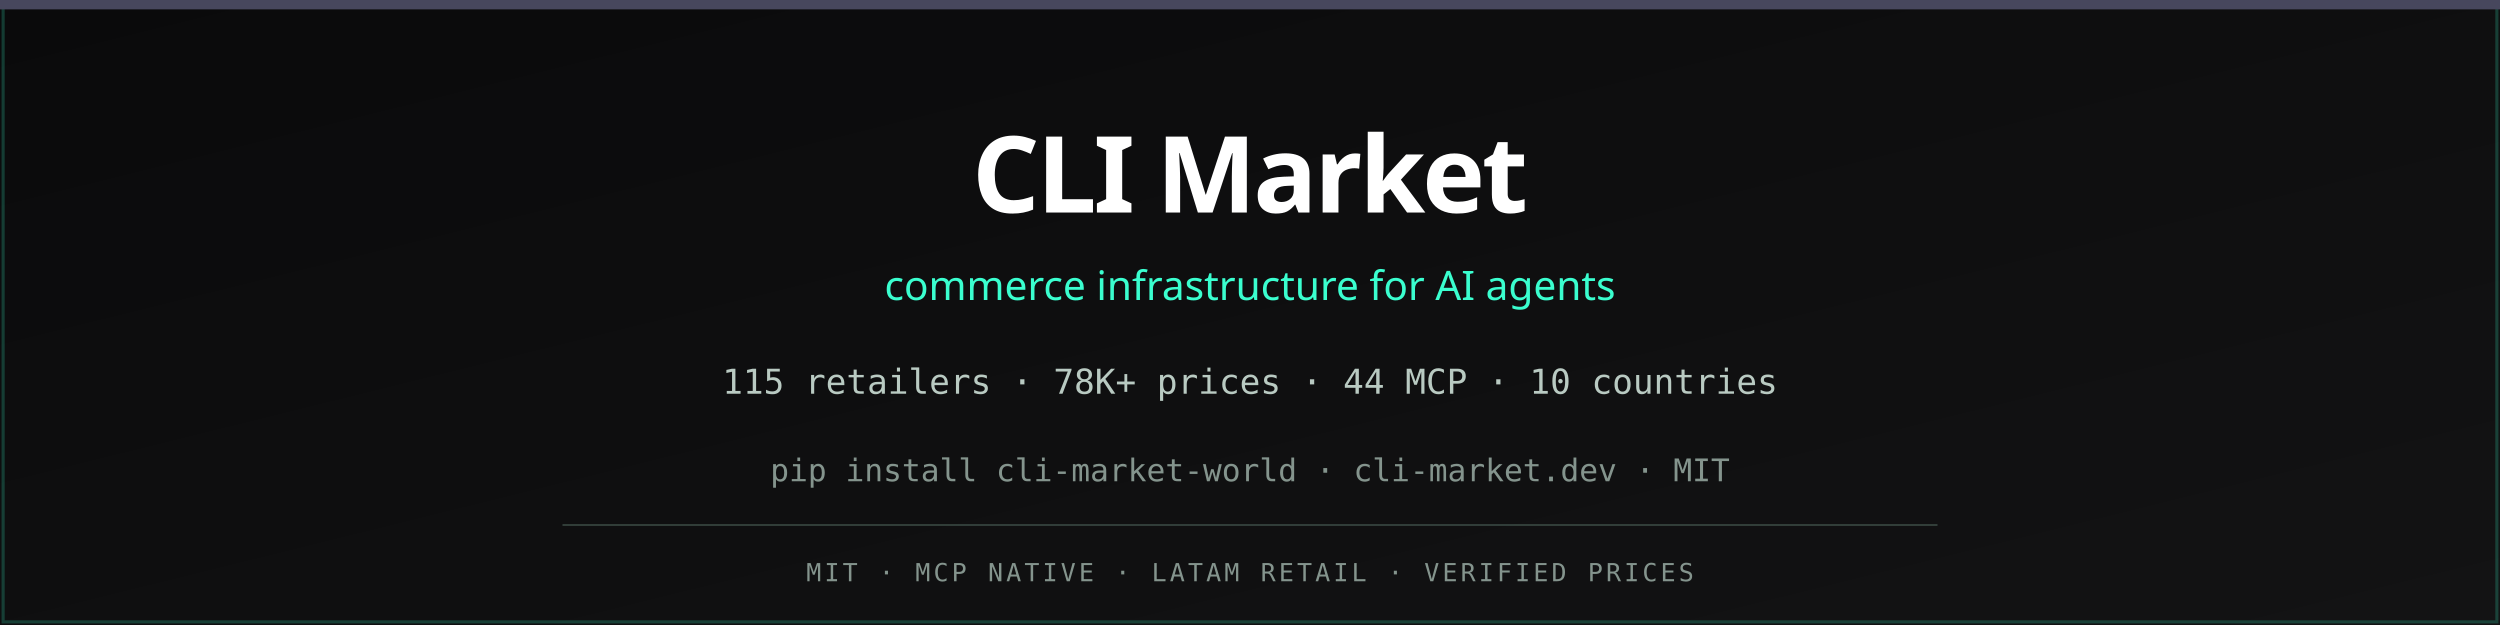
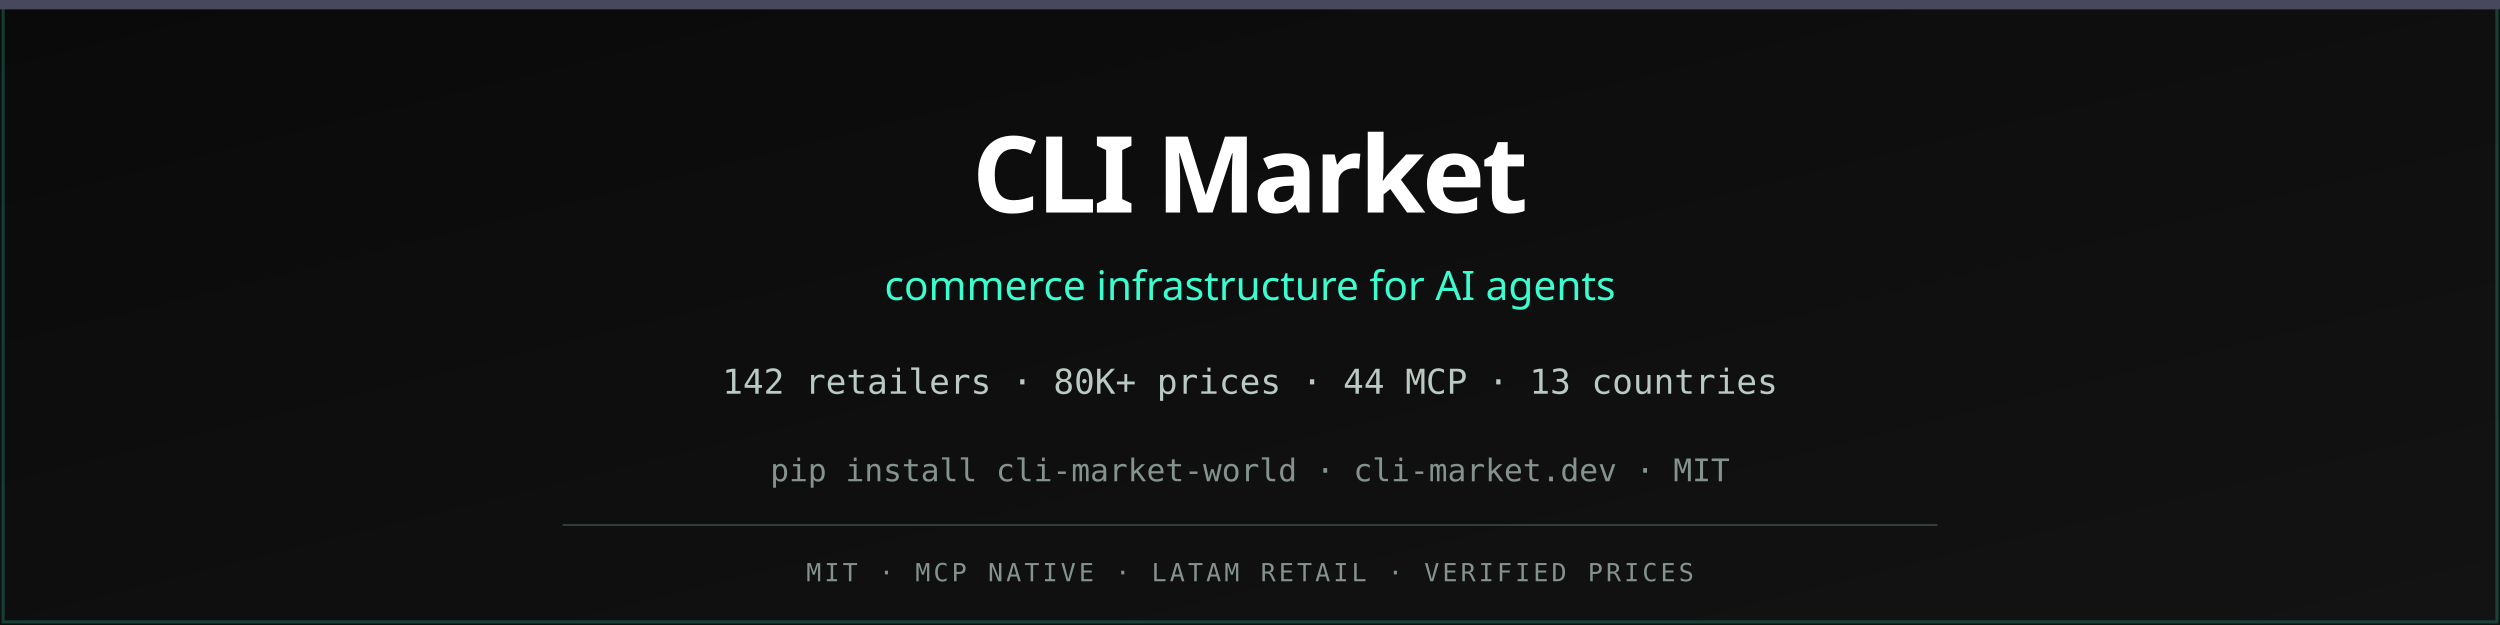
<svg xmlns="http://www.w3.org/2000/svg" viewBox="0 0 800 200">
  <defs>
    <linearGradient id="bg" x1="0%" y1="0%" x2="100%" y2="100%">
      <stop offset="0%" stop-color="#0a0a0b" />
      <stop offset="100%" stop-color="#131314" />
    </linearGradient>
  </defs>
  <rect width="800" height="200" fill="url(#bg)" />
  <rect x="1" y="1" width="798" height="198" fill="none" stroke="#3afecf" stroke-opacity="0.2" />
  <rect x="0" y="0" width="800" height="3" fill="#47475d" />
  <text x="400" y="68" text-anchor="middle" font-family="ui-sans-serif, system-ui, sans-serif" font-size="34" font-weight="700" fill="#ffffff" letter-spacing="-1">CLI Market</text>
  <text x="400" y="96" text-anchor="middle" font-family="ui-sans-serif, system-ui, sans-serif" font-size="13" fill="#3afecf">commerce infrastructure for AI agents</text>
-   <text x="400" y="126" text-anchor="middle" font-family="ui-monospace, monospace" font-size="11" fill="#b9cac2">115 retailers · 78K+ prices · 44 MCP · 10 countries</text>
+   <text x="400" y="126" text-anchor="middle" font-family="ui-monospace, monospace" font-size="11" fill="#b9cac2">142 retailers · 80K+ prices · 44 MCP · 13 countries</text>
  <text x="400" y="154" text-anchor="middle" font-family="ui-monospace, monospace" font-size="10" fill="#84948d">pip install cli-market-world · cli-market.dev · MIT</text>
  <line x1="180" y1="168" x2="620" y2="168" stroke="#3b4a44" stroke-width="0.5" />
  <text x="400" y="186" text-anchor="middle" font-family="ui-monospace, monospace" font-size="8" fill="#84948d" letter-spacing="1">MIT · MCP NATIVE · LATAM RETAIL · VERIFIED PRICES</text>
</svg>
